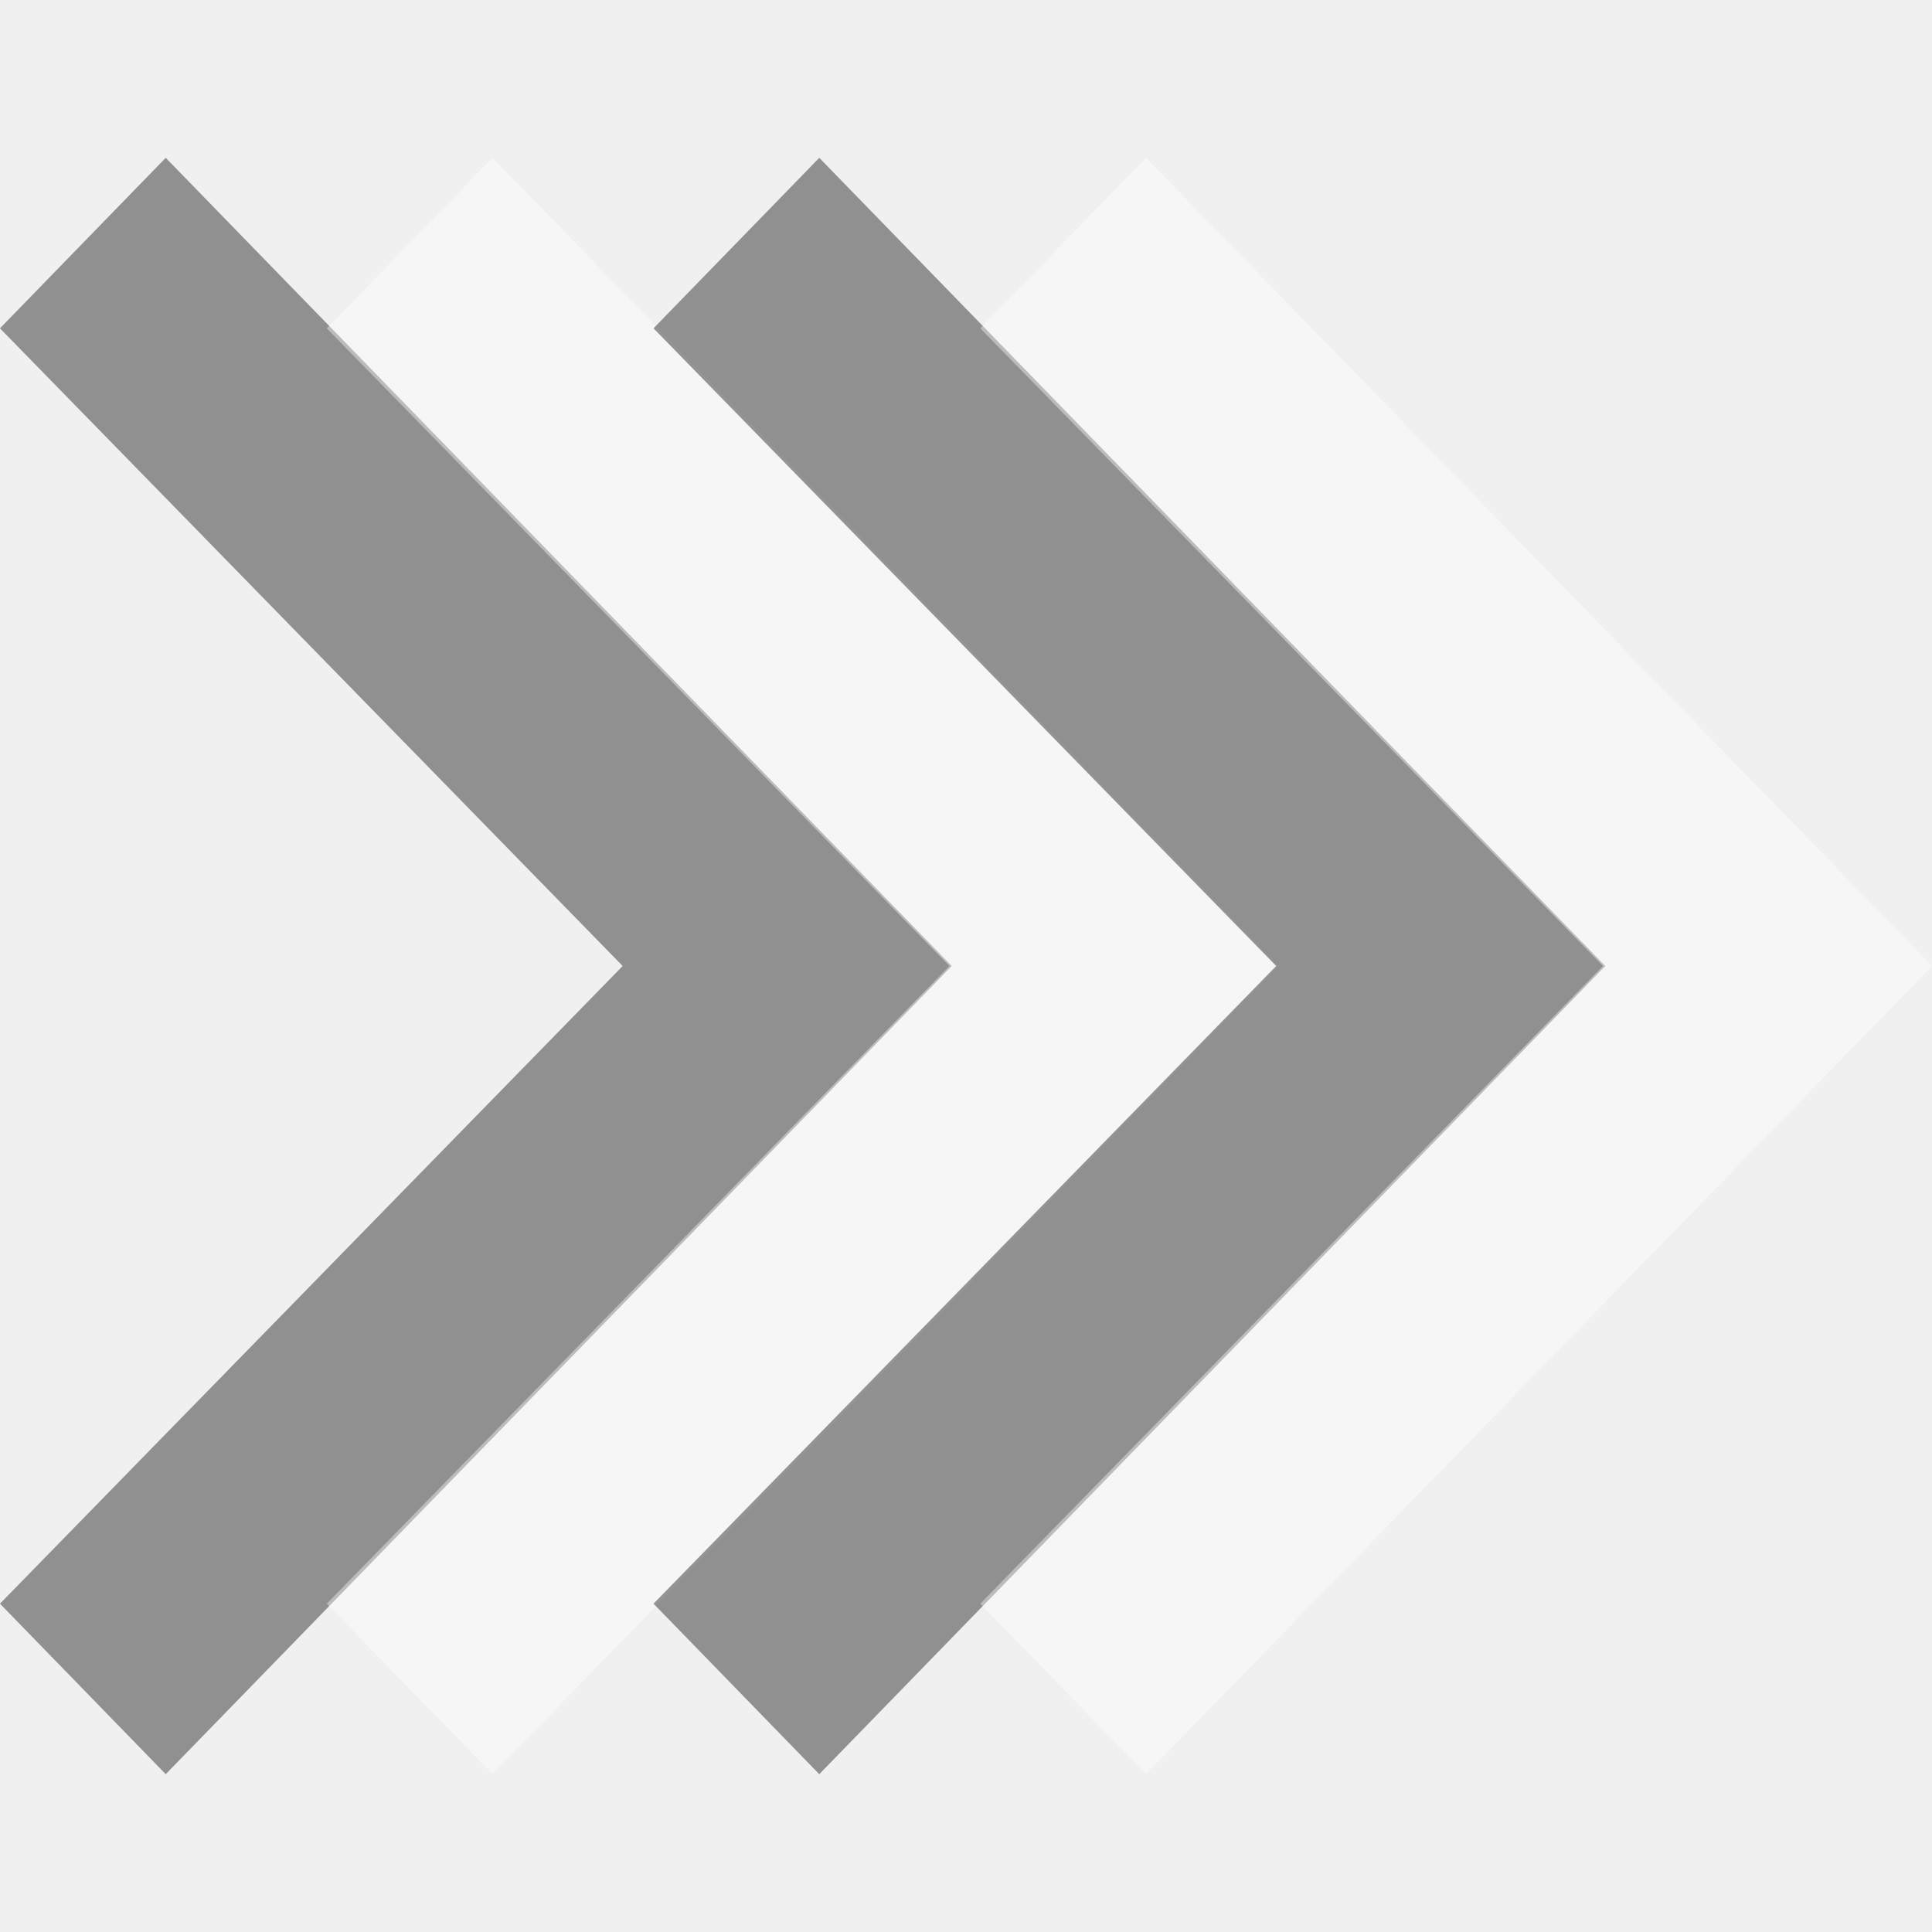
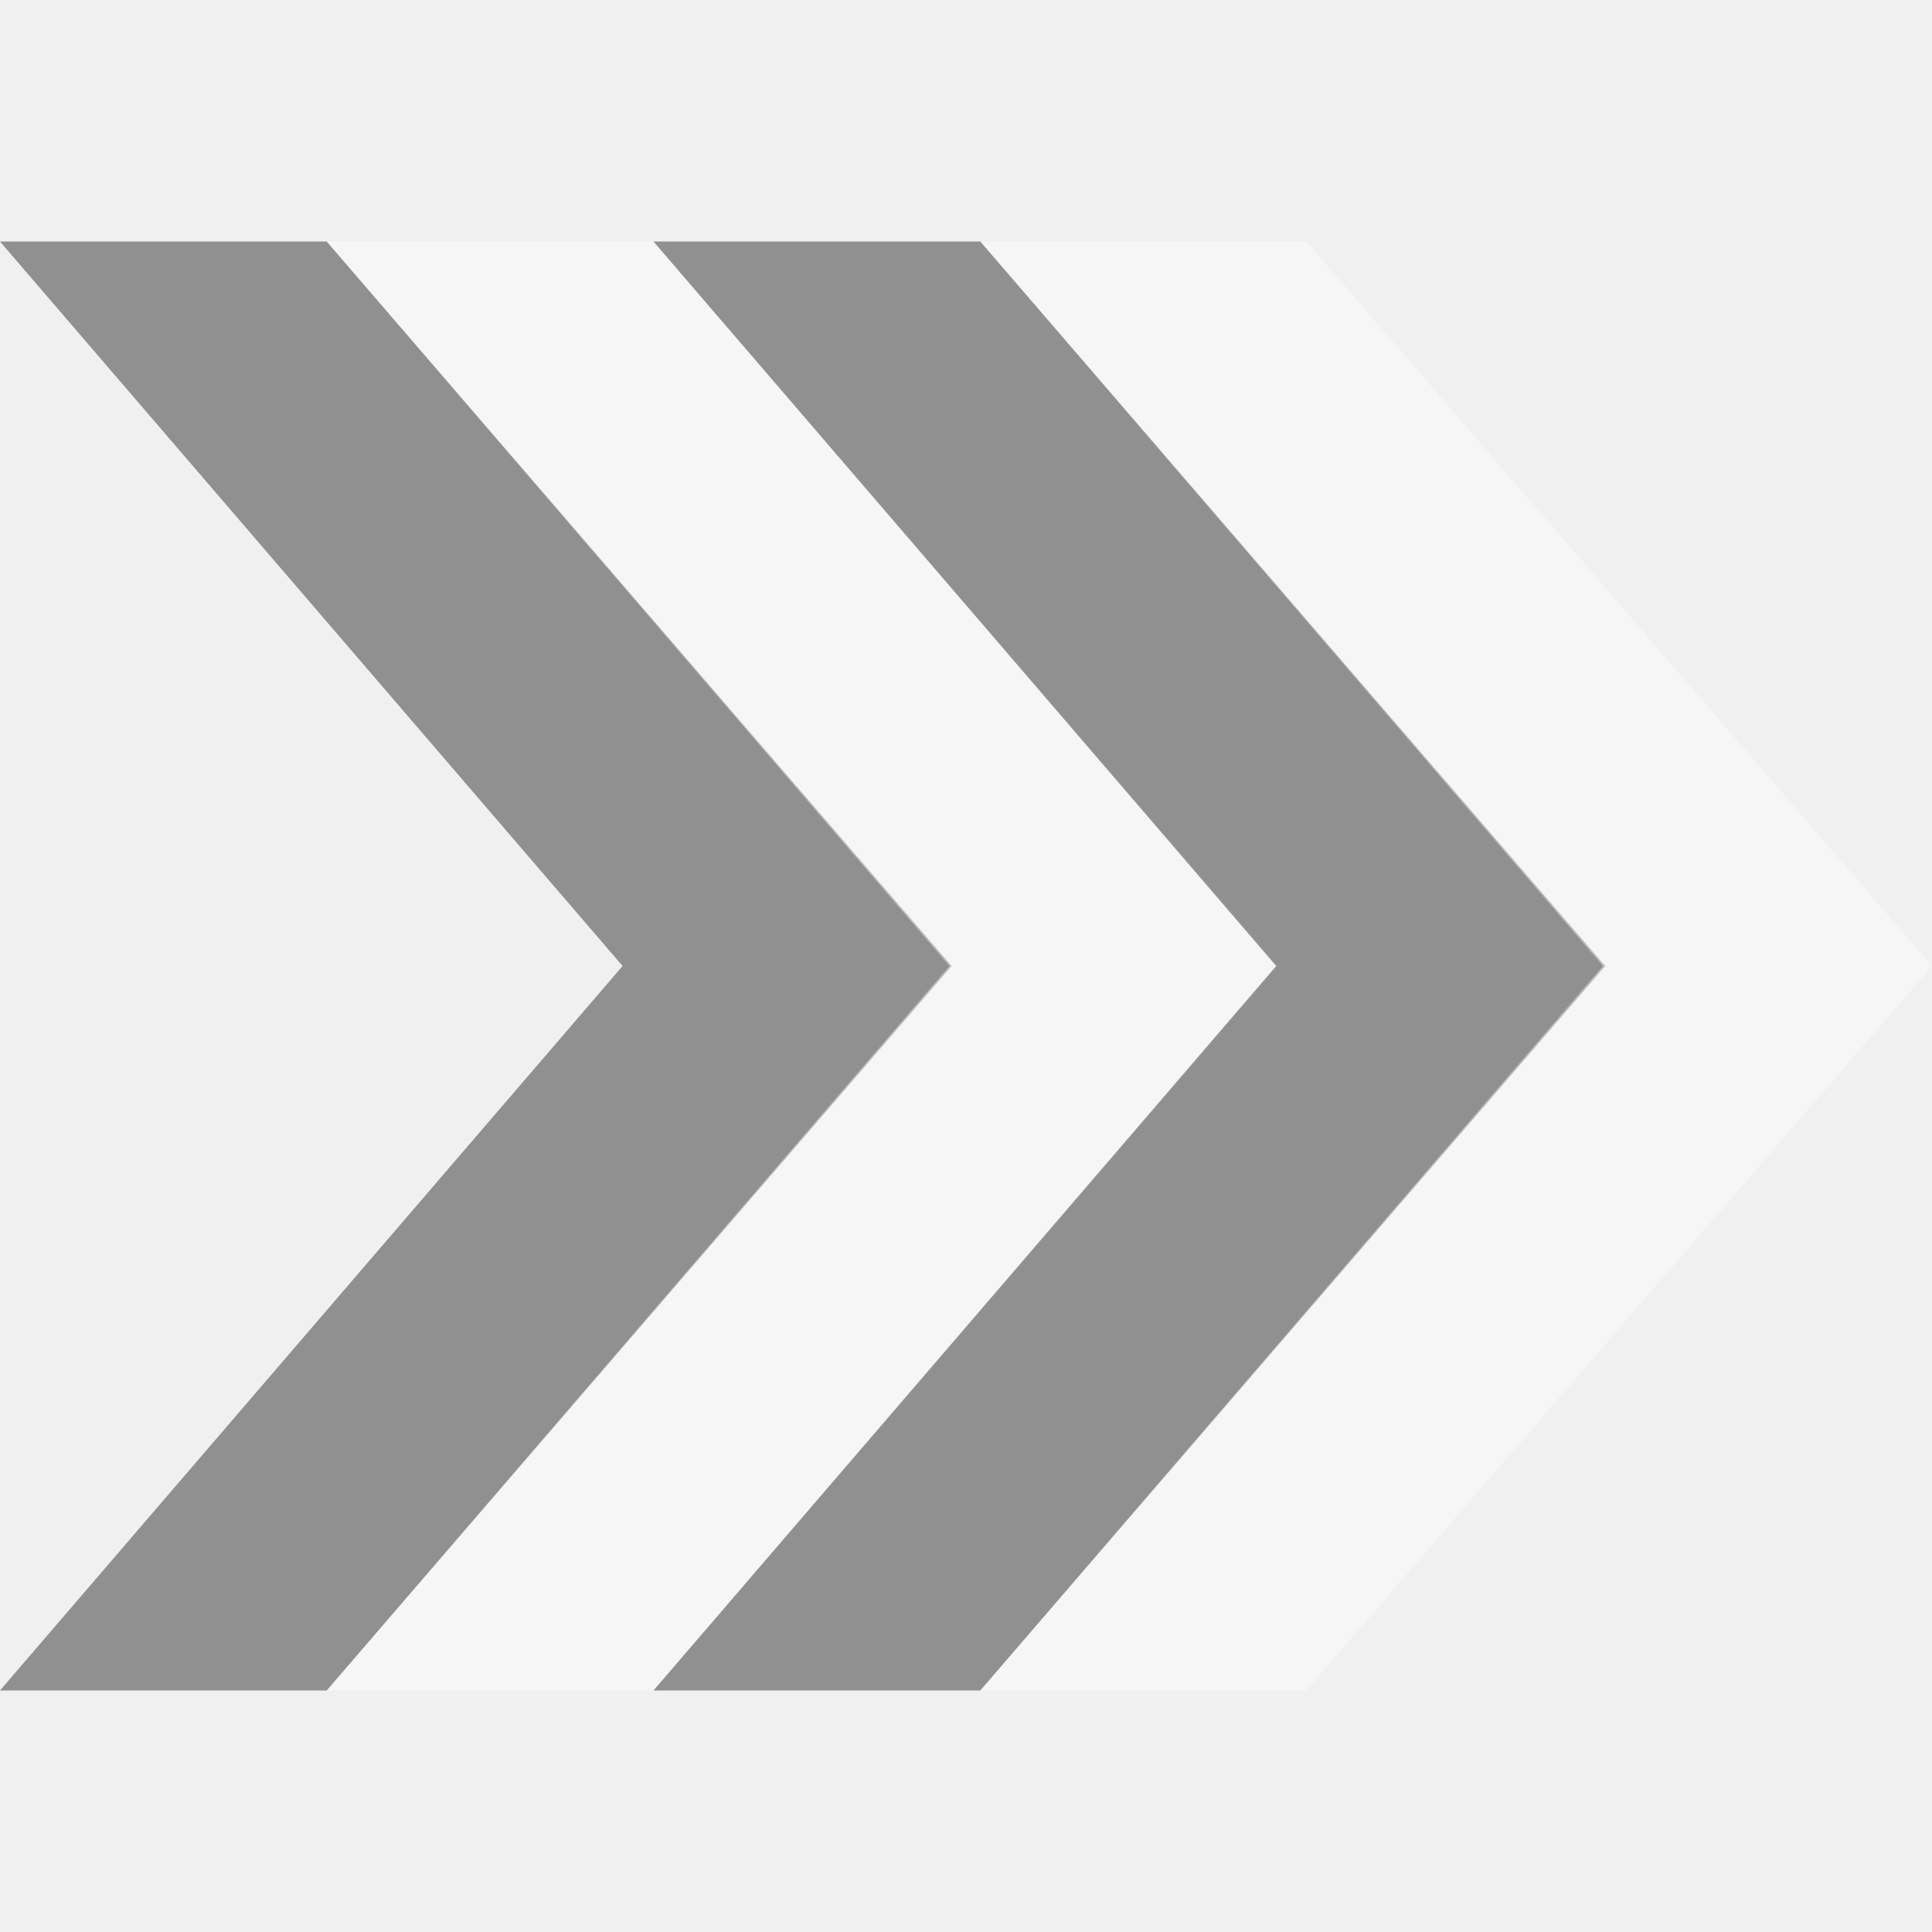
<svg xmlns="http://www.w3.org/2000/svg" version="1.1" viewBox="0 0 16 16">
-   <g id="g834" transform="matrix(0.9332167,0,0,1,-2.171875,0)">
-     <g id="g4">
-       <path style="opacity:.4;color-interpolation-filters:linearRGB" id="path837" d="M 3.798,1.307 2.327,2.719 7.853,8 2.327,13.281 3.798,14.693 10.773,8 Z" />
-       <path style="opacity:.4;fill:#fff;color-interpolation-filters:linearRGB" id="path829" d="M 6.698,1.307 5.227,2.719 10.753,8 5.227,13.281 6.698,14.693 13.673,8 Z" />
-     </g>
-     <g id="g826" transform="translate(5.7997)">
-       <path style="opacity:.4;color-interpolation-filters:linearRGB" id="path822" d="M 3.798,1.307 2.327,2.719 7.853,8 2.327,13.281 3.798,14.693 10.773,8 Z" />
-       <path style="opacity:.4;fill:#fff;color-interpolation-filters:linearRGB" id="path824" d="M 6.698,1.307 5.227,2.719 10.753,8 5.227,13.281 6.698,14.693 13.673,8 Z" />
-     </g>
+   <g style="stroke-width:.966" id="g853" transform="matrix(1,0,0,1.002129,1.0318e-8,-0.7244893)">
+     <path style="opacity:.4;color-interpolation-filters:linearRGB" id="path837" d="m 2.706,2.719 -2.706,-0 5.156,5.987 -5.156,5.987 2.706,0 5.175,-5.987 Z " />
+     <path style="opacity:.4;fill:#fff;color-interpolation-filters:linearRGB" id="path829" d="m 5.412,2.719 h -2.706 l 5.157,5.987 -5.157,5.987 2.706,0 5.176,-5.987 z " />
+     <path style="opacity:.4;color-interpolation-filters:linearRGB" id="path822" d="m 8.119,2.719 -2.707,-0 5.157,5.987 -5.157,5.987 l 2.707,0 5.175,-5.987 z " />
+     <path style="opacity:.4;fill:#fff;color-interpolation-filters:linearRGB" id="path824" d="m 10.819,2.719 -2.7,-3e-4 5.156,5.987 L 8.119,14.693 h 2.7 L 16,8.706 Z" />
  </g>
</svg>
